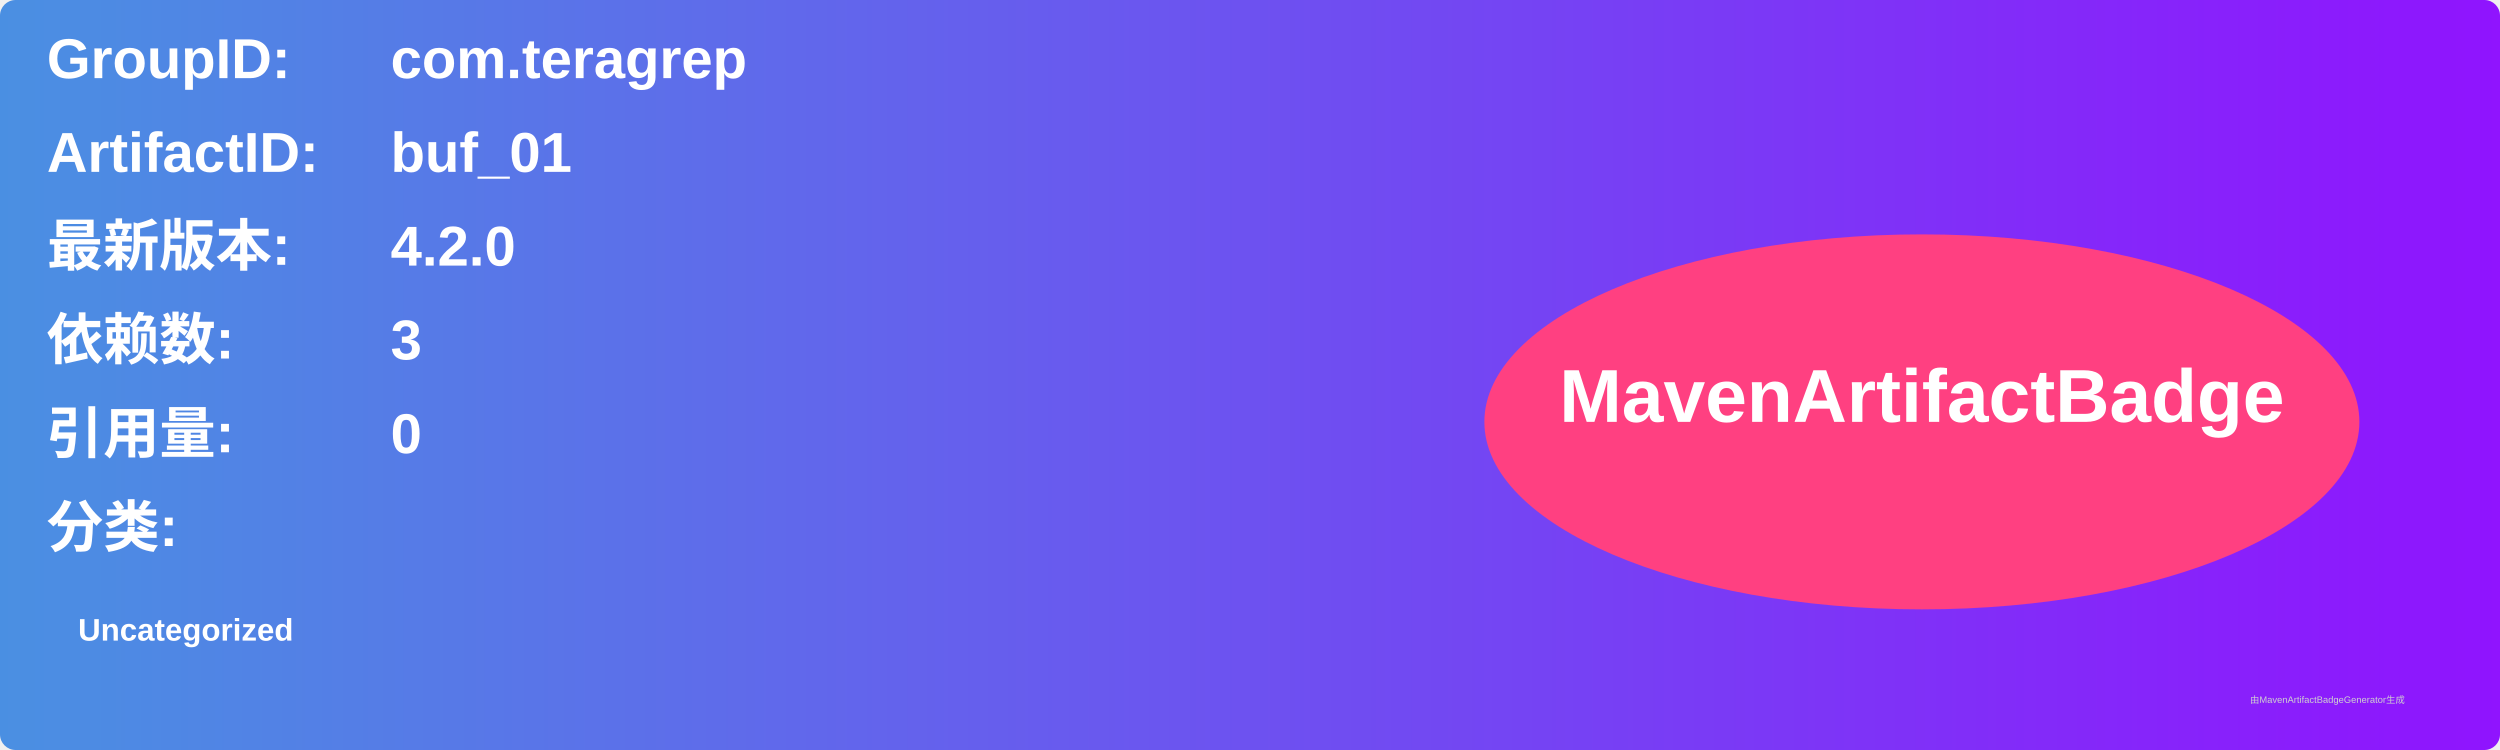
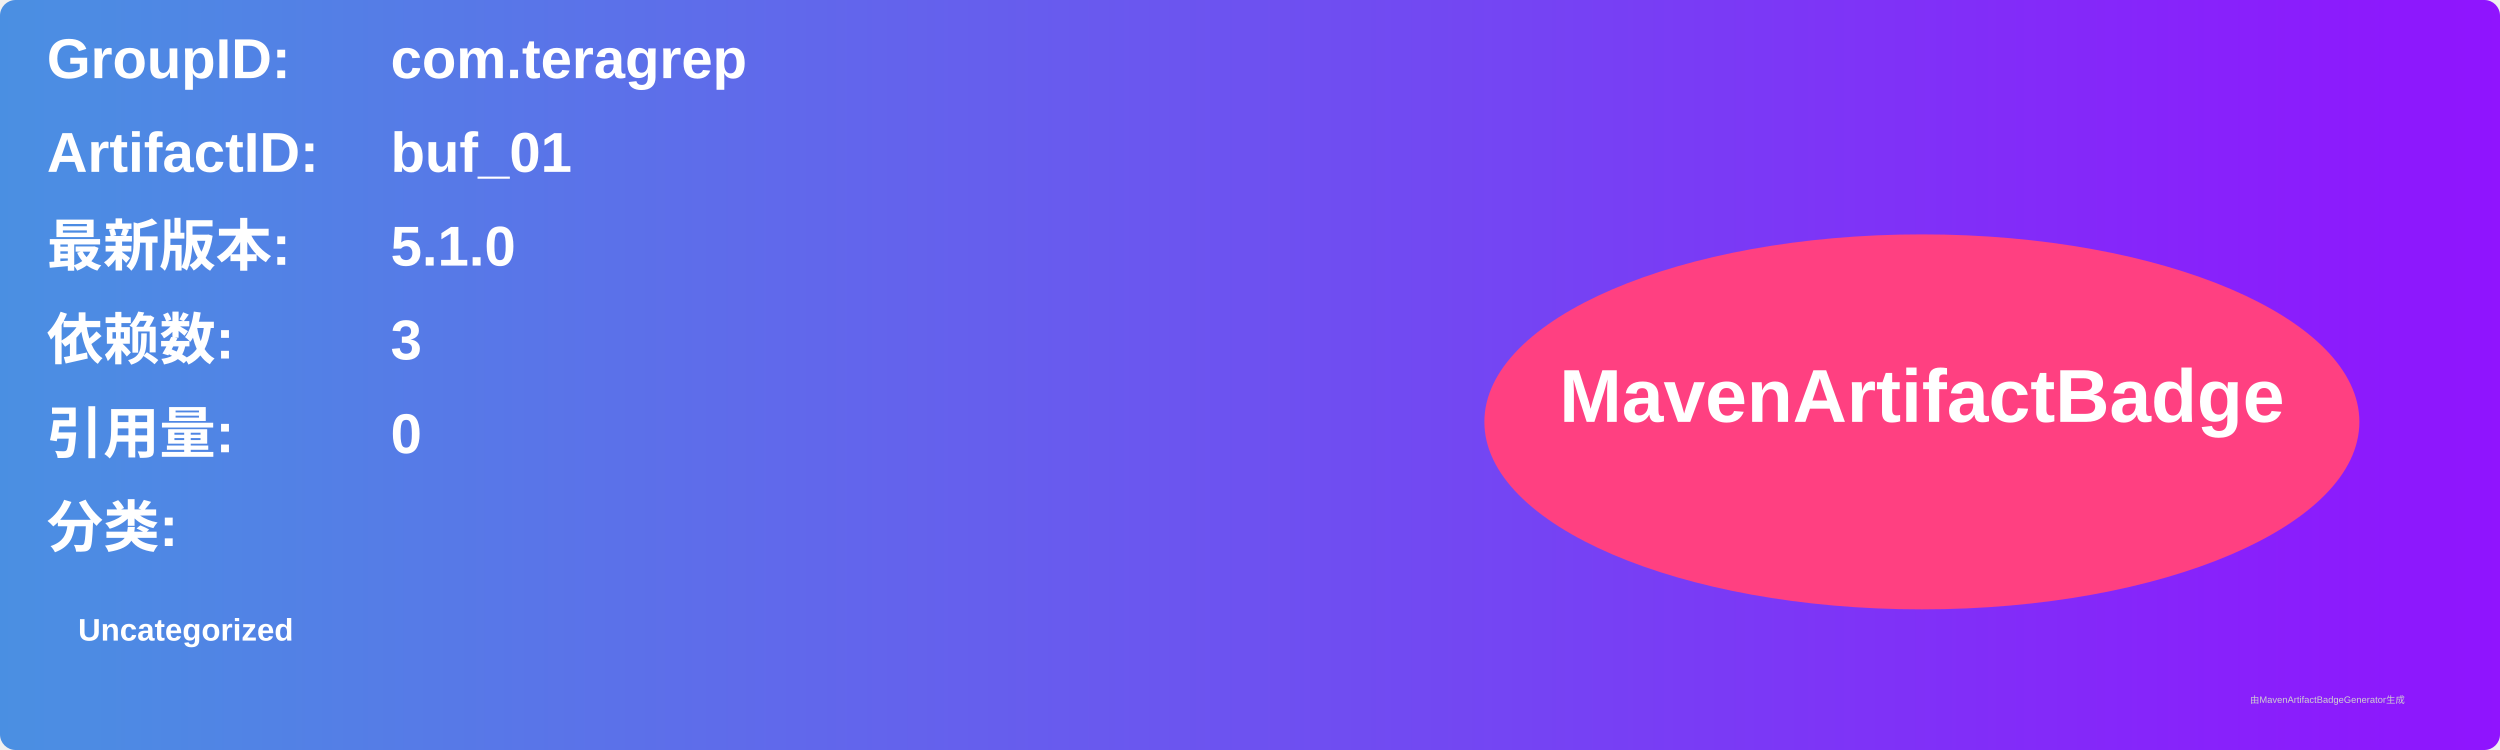
<svg xmlns="http://www.w3.org/2000/svg" width="800" height="240" viewBox="0 0 800 240">
  <linearGradient id="grad" x1="0%" y1="0%" x2="100%" y2="0%">
    <stop offset="0%" stop-color="#4a90e2" />
    <stop offset="100%" stop-color="#9013fe" />
  </linearGradient>
  <rect width="100%" height="100%" rx="5" ry="5" fill="url(#grad)" />
  <g transform="translate(15, 15)">
    <text x="0" y="10" font-family="Arial" font-size="18" fill="white" font-weight="bold" width="260">GroupID:</text>
    <text x="110" y="10" font-family="Arial" font-size="18" fill="white" font-weight="bold" width="460">com.teragrep</text>
    <text x="0" y="40" font-family="Arial" font-size="18" fill="white" font-weight="bold" width="260">ArtifactID:</text>
    <text x="110" y="40" font-family="Arial" font-size="18" fill="white" font-weight="bold" width="460">buf_01</text>
    <text x="0" y="70" font-family="Arial" font-size="18" fill="white" font-weight="bold">最新版本:</text>
    <text x="110" y="70" font-family="Arial" font-size="18" fill="white" font-weight="bold">
-       <tspan font-weight="bold">4.2.0</tspan>
+       <tspan font-weight="bold">5.1.0</tspan>
    </text>
    <text x="0" y="100" font-family="Arial" font-size="18" fill="white" font-weight="bold">依赖数: </text>
    <text x="110" y="100" font-family="Arial" font-size="18" fill="white">
      <tspan font-weight="bold">3</tspan>
    </text>
    <text x="0" y="130" font-family="Arial" font-size="18" fill="white" font-weight="bold">引用量: </text>
    <text x="110" y="130" font-family="Arial" font-size="18" fill="white">
      <tspan font-weight="bold">0</tspan>
    </text>
    <text x="0" y="160" font-family="Arial" font-size="18" fill="white" font-weight="bold">分类:</text>
    <text x="10" y="190" font-family="Arial" font-size="10" fill="white">
      <tspan font-weight="bold">Uncategorized</tspan>
    </text>
    <ellipse cx="600" cy="120" rx="140" ry="60" fill="#ff4081" />
    <text x="600" y="120" text-anchor="middle" font-family="Arial" font-size="24" fill="white" font-weight="bold">MavenArtifactBadge</text>
  </g>
  <text x="720" y="225" font-family="Arial" font-size="3" fill="#d0d0d0">由MavenArtifactBadgeGenerator生成</text>
</svg>
